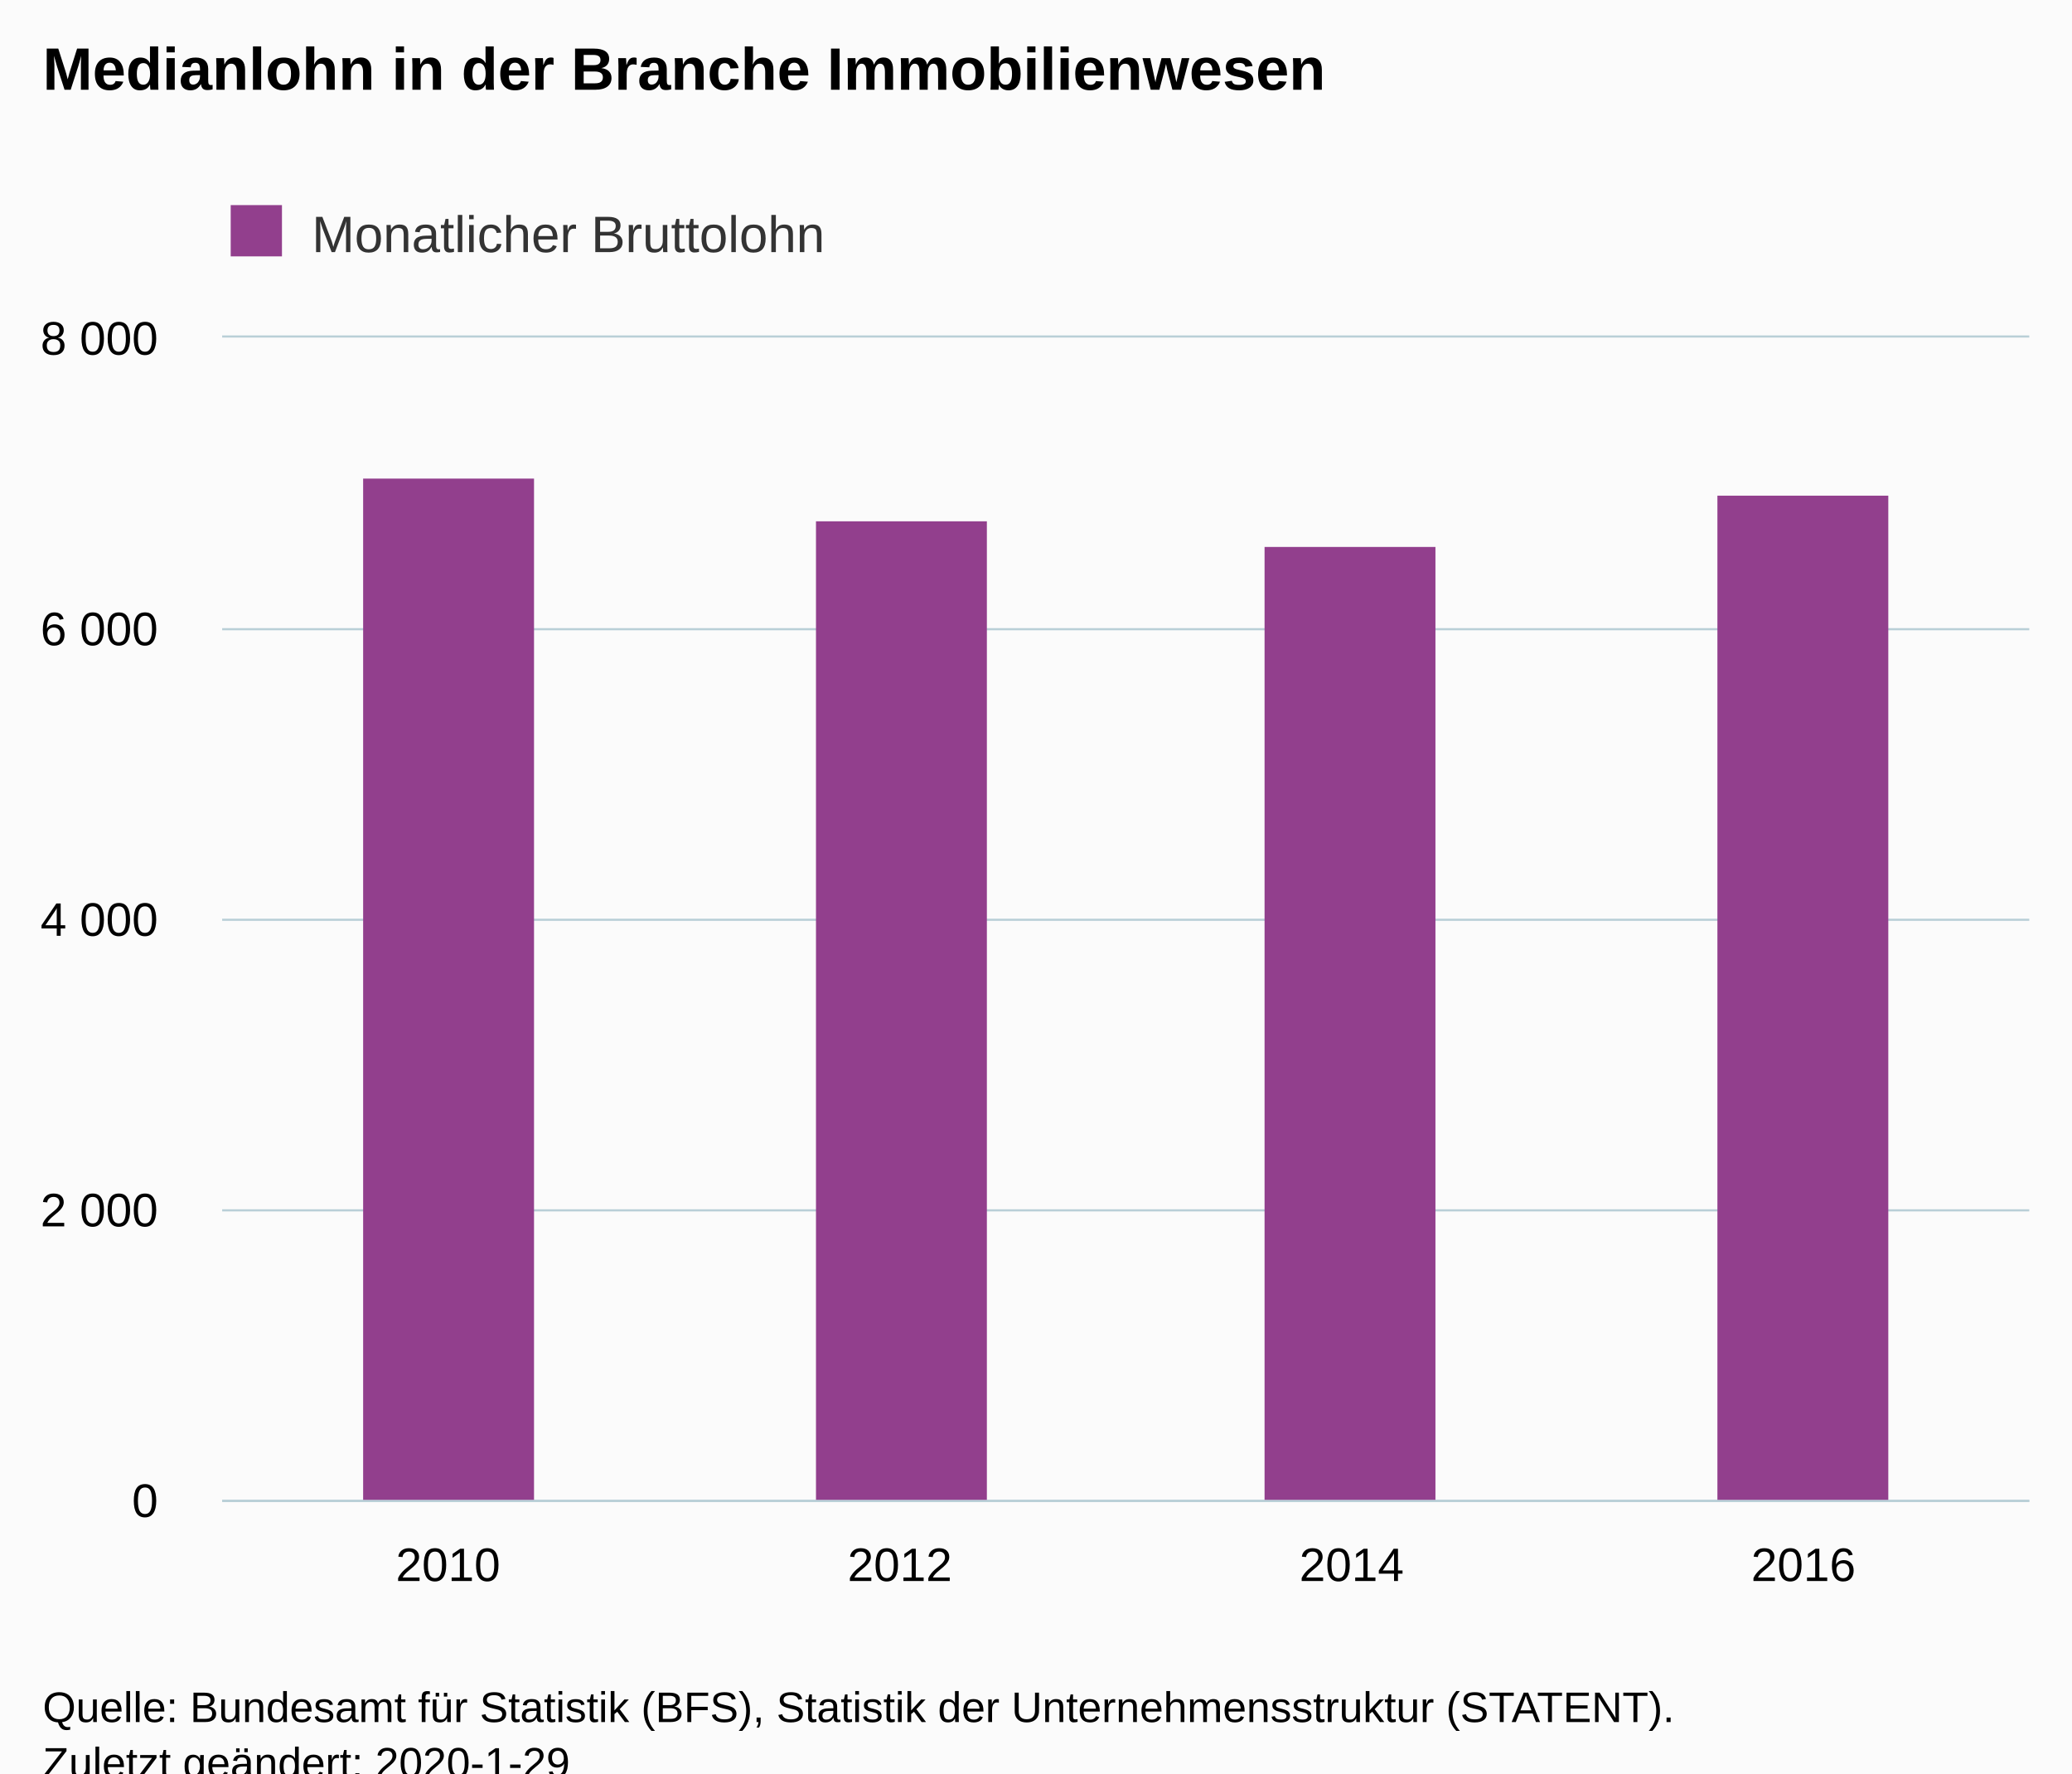
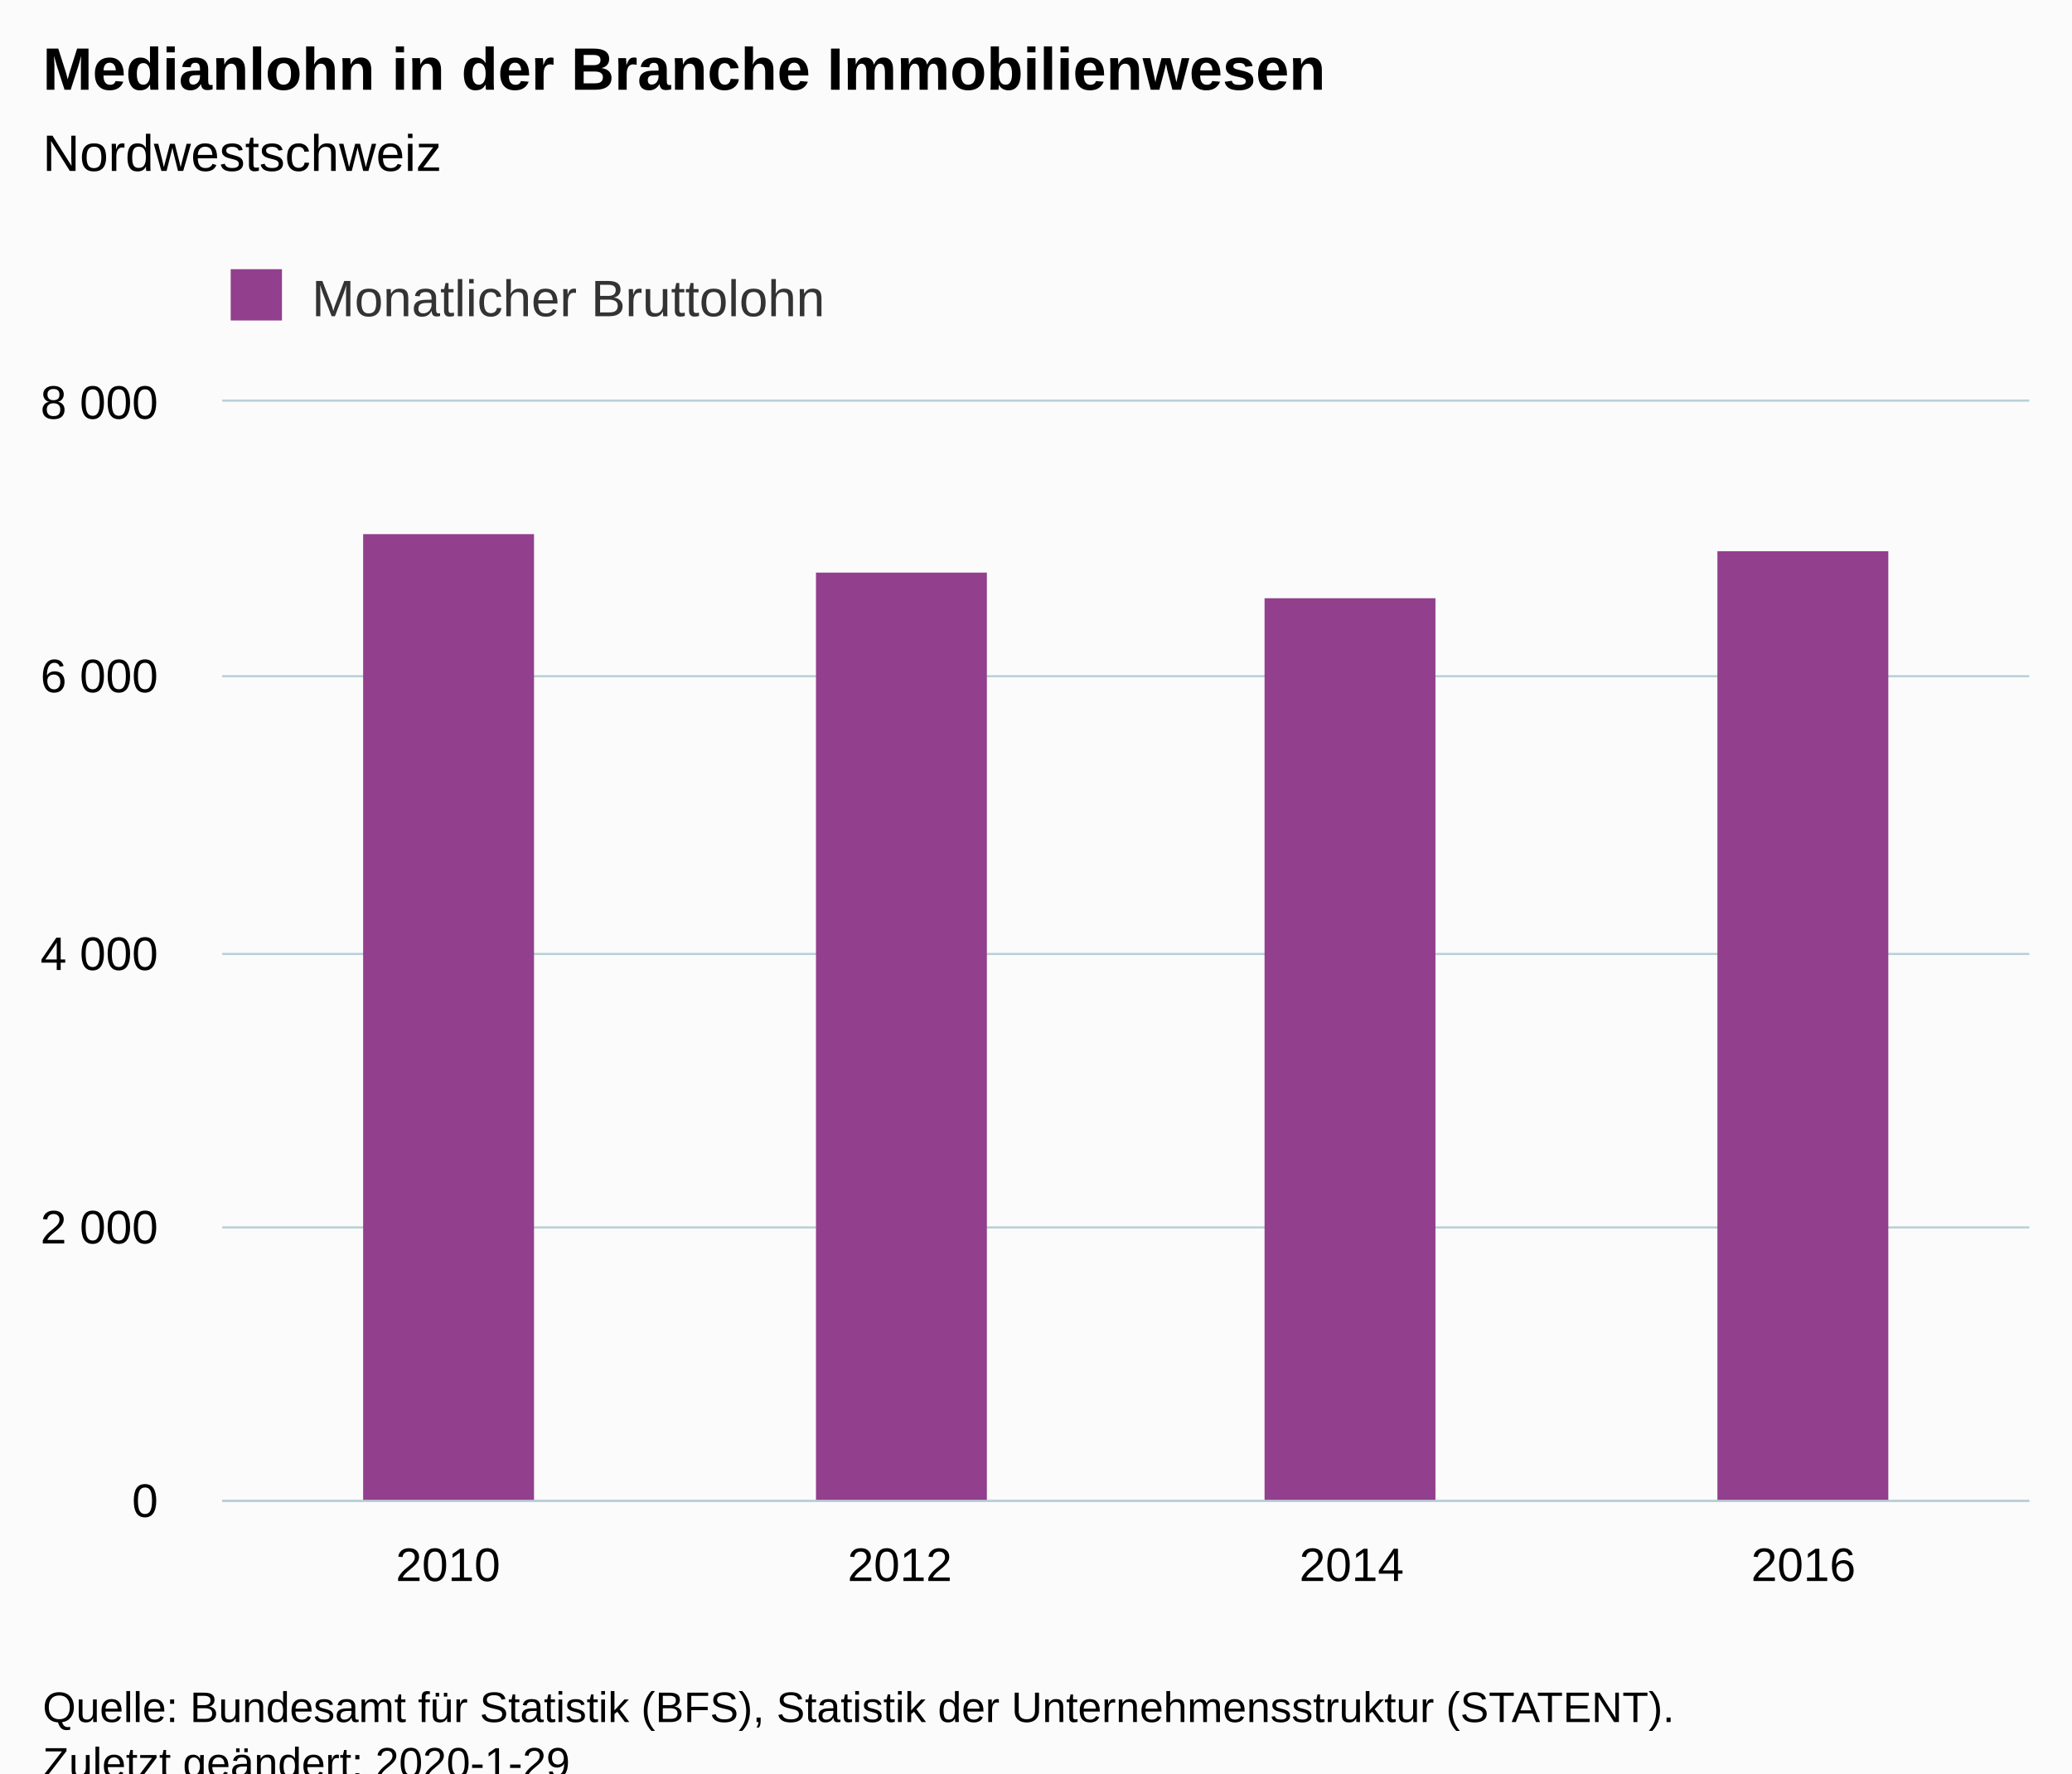
<svg xmlns="http://www.w3.org/2000/svg" version="1.1" class="highcharts-root" style="font-family:Arial;font-size:12px;" viewBox="0 0 485 415">
  <defs>
-     <clipPath id="highcharts-l9e1y72-6">
-       <rect x="0" y="0" width="423" height="272" fill="none" />
+     <clipPath id="highcharts-wodstu1-6">
+       <rect x="0" y="0" width="423" height="257" fill="none" />
    </clipPath>
-     <clipPath id="highcharts-l9e1y72-7">
-       <rect x="0" y="0" width="423" height="272" fill="none" />
+     <clipPath id="highcharts-wodstu1-7">
+       <rect x="0" y="0" width="423" height="257" fill="none" />
    </clipPath>
  </defs>
  <rect fill="#fbfbfb" class="highcharts-background" x="0" y="0" width="485" height="428" rx="0" ry="0" />
-   <rect fill="none" class="highcharts-plot-background" x="52" y="79" width="423" height="272" />
+   <rect fill="none" class="highcharts-plot-background" x="52" y="94" width="423" height="257" />
  <g class="highcharts-pane-group" data-z-index="0" />
  <g class="highcharts-grid highcharts-xaxis-grid " data-z-index="1">
-     <path fill="none" data-z-index="1" class="highcharts-grid-line" d="M 157.5 79 L 157.5 351" opacity="1" />
-     <path fill="none" data-z-index="1" class="highcharts-grid-line" d="M 263.5 79 L 263.5 351" opacity="1" />
-     <path fill="none" data-z-index="1" class="highcharts-grid-line" d="M 368.5 79 L 368.5 351" opacity="1" />
-     <path fill="none" data-z-index="1" class="highcharts-grid-line" d="M 474.5 79 L 474.5 351" opacity="1" />
-     <path fill="none" data-z-index="1" class="highcharts-grid-line" d="M 51.5 79 L 51.5 351" opacity="1" />
+     <path fill="none" data-z-index="1" class="highcharts-grid-line" d="M 157.5 94 L 157.5 351" opacity="1" />
+     <path fill="none" data-z-index="1" class="highcharts-grid-line" d="M 263.5 94 L 263.5 351" opacity="1" />
+     <path fill="none" data-z-index="1" class="highcharts-grid-line" d="M 368.5 94 L 368.5 351" opacity="1" />
+     <path fill="none" data-z-index="1" class="highcharts-grid-line" d="M 474.5 94 L 474.5 351" opacity="1" />
+     <path fill="none" data-z-index="1" class="highcharts-grid-line" d="M 51.5 94 L 51.5 351" opacity="1" />
  </g>
  <g class="highcharts-grid highcharts-yaxis-grid " data-z-index="1">
    <path fill="none" stroke="#B9CFD7" stroke-width="0.5" data-z-index="1" class="highcharts-grid-line" d="M 52 351.25 L 475 351.25" opacity="1" />
-     <path fill="none" stroke="#B9CFD7" stroke-width="0.5" data-z-index="1" class="highcharts-grid-line" d="M 52 283.25 L 475 283.25" opacity="1" />
-     <path fill="none" stroke="#B9CFD7" stroke-width="0.5" data-z-index="1" class="highcharts-grid-line" d="M 52 215.25 L 475 215.25" opacity="1" />
-     <path fill="none" stroke="#B9CFD7" stroke-width="0.5" data-z-index="1" class="highcharts-grid-line" d="M 52 147.25 L 475 147.25" opacity="1" />
-     <path fill="none" stroke="#B9CFD7" stroke-width="0.5" data-z-index="1" class="highcharts-grid-line" d="M 52 78.75 L 475 78.75" opacity="1" />
+     <path fill="none" stroke="#B9CFD7" stroke-width="0.5" data-z-index="1" class="highcharts-grid-line" d="M 52 287.25 L 475 287.25" opacity="1" />
+     <path fill="none" stroke="#B9CFD7" stroke-width="0.5" data-z-index="1" class="highcharts-grid-line" d="M 52 223.25 L 475 223.25" opacity="1" />
+     <path fill="none" stroke="#B9CFD7" stroke-width="0.5" data-z-index="1" class="highcharts-grid-line" d="M 52 158.25 L 475 158.25" opacity="1" />
+     <path fill="none" stroke="#B9CFD7" stroke-width="0.5" data-z-index="1" class="highcharts-grid-line" d="M 52 93.75 L 475 93.75" opacity="1" />
  </g>
-   <rect fill="none" class="highcharts-plot-border" data-z-index="1" x="52" y="79" width="423" height="272" />
+   <rect fill="none" class="highcharts-plot-border" data-z-index="1" x="52" y="94" width="423" height="257" />
  <g class="highcharts-axis highcharts-xaxis " data-z-index="2">
    <path fill="none" class="highcharts-axis-line" stroke="#B9CFD7" stroke-width="0.5" data-z-index="7" d="M 52 351.25 L 475 351.25" />
  </g>
  <g class="highcharts-axis highcharts-yaxis " data-z-index="2">
-     <path fill="none" class="highcharts-axis-line" data-z-index="7" d="M 52 79 L 52 351" />
+     <path fill="none" class="highcharts-axis-line" data-z-index="7" d="M 52 94 L 52 351" />
  </g>
  <g class="highcharts-series-group" data-z-index="3">
-     <g data-z-index="0.1" class="highcharts-series highcharts-series-0 highcharts-column-series " transform="translate(52,79) scale(1 1)" clip-path="url(#highcharts-l9e1y72-7)">
-       <rect x="33" y="33" width="40" height="240" fill="#923F8D" class="highcharts-point" />
-       <rect x="139" y="43" width="40" height="230" fill="#923F8D" class="highcharts-point" />
-       <rect x="244" y="49" width="40" height="224" fill="#923F8D" class="highcharts-point" />
-       <rect x="350" y="37" width="40" height="236" fill="#923F8D" class="highcharts-point" />
+     <g data-z-index="0.1" class="highcharts-series highcharts-series-0 highcharts-column-series " transform="translate(52,94) scale(1 1)" clip-path="url(#highcharts-wodstu1-7)">
+       <rect x="33" y="31" width="40" height="227" fill="#923F8D" class="highcharts-point" />
+       <rect x="139" y="40" width="40" height="218" fill="#923F8D" class="highcharts-point" />
+       <rect x="244" y="46" width="40" height="212" fill="#923F8D" class="highcharts-point" />
+       <rect x="350" y="35" width="40" height="223" fill="#923F8D" class="highcharts-point" />
    </g>
-     <g data-z-index="0.1" class="highcharts-markers highcharts-series-0 highcharts-column-series " transform="translate(52,79) scale(1 1)" clip-path="none" />
+     <g data-z-index="0.1" class="highcharts-markers highcharts-series-0 highcharts-column-series " transform="translate(52,94) scale(1 1)" clip-path="none" />
  </g>
  <text x="10" text-anchor="start" class="highcharts-title" data-z-index="4" style="color:#000000;font-size:14px;font-weight:bold;fill:#000000;" y="21">
    <tspan>Medianlohn in der Branche Immobilienwesen</tspan>
  </text>
-   <text x="10" text-anchor="start" class="highcharts-subtitle" data-z-index="4" style="color:#000000;font-size:12px;font-weight:normal;font-family:Arial;fill:#000000;" y="40" />
-   <g class="highcharts-legend" data-z-index="7" transform="translate(44,41)">
+   <text x="10" text-anchor="start" class="highcharts-subtitle" data-z-index="4" style="color:#000000;font-size:12px;font-weight:normal;font-family:Arial;fill:#000000;" y="40">
+     <tspan>Nordwestschweiz</tspan>
+   </text>
+   <g class="highcharts-legend" data-z-index="7" transform="translate(44,56)">
    <rect fill="none" class="highcharts-legend-box" rx="0" ry="0" x="0" y="0" width="159" height="26" visibility="visible" />
    <g data-z-index="1">
      <g>
        <g class="highcharts-legend-item highcharts-column-series highcharts-color-undefined highcharts-series-0" data-z-index="1" transform="translate(8,3)">
          <text x="21" style="color:#333333;font-size:12px;font-weight:normal;cursor:pointer;fill:#333333;" text-anchor="start" data-z-index="2" y="15">
            <tspan>Monatlicher Bruttolohn</tspan>
          </text>
          <rect x="2" y="4" width="12" height="12" fill="#923F8D" class="highcharts-point" data-z-index="3" />
        </g>
      </g>
    </g>
  </g>
  <g class="highcharts-axis-labels highcharts-xaxis-labels " data-z-index="7">
    <text x="104.875" style="color:#000000;cursor:default;font-size:11px;fill:#000000;" text-anchor="middle" transform="translate(0,0)" y="370" opacity="1">2010</text>
    <text x="210.625" style="color:#000000;cursor:default;font-size:11px;fill:#000000;" text-anchor="middle" transform="translate(0,0)" y="370" opacity="1">2012</text>
    <text x="316.375" style="color:#000000;cursor:default;font-size:11px;fill:#000000;" text-anchor="middle" transform="translate(0,0)" y="370" opacity="1">2014</text>
    <text x="422.125" style="color:#000000;cursor:default;font-size:11px;fill:#000000;" text-anchor="middle" transform="translate(0,0)" y="370" opacity="1">2016</text>
  </g>
  <g class="highcharts-axis-labels highcharts-yaxis-labels " data-z-index="7">
    <text x="37" style="color:#000000;cursor:default;font-size:11px;fill:#000000;" text-anchor="end" transform="translate(0,0)" y="355" opacity="1">0</text>
-     <text x="37" style="color:#000000;cursor:default;font-size:11px;fill:#000000;" text-anchor="end" transform="translate(0,0)" y="287" opacity="1">
+     <text x="37" style="color:#000000;cursor:default;font-size:11px;fill:#000000;" text-anchor="end" transform="translate(0,0)" y="291" opacity="1">
      <tspan>2 000</tspan>
    </text>
-     <text x="37" style="color:#000000;cursor:default;font-size:11px;fill:#000000;" text-anchor="end" transform="translate(0,0)" y="219" opacity="1">
+     <text x="37" style="color:#000000;cursor:default;font-size:11px;fill:#000000;" text-anchor="end" transform="translate(0,0)" y="227" opacity="1">
      <tspan>4 000</tspan>
    </text>
-     <text x="37" style="color:#000000;cursor:default;font-size:11px;fill:#000000;" text-anchor="end" transform="translate(0,0)" y="151" opacity="1">
+     <text x="37" style="color:#000000;cursor:default;font-size:11px;fill:#000000;" text-anchor="end" transform="translate(0,0)" y="162" opacity="1">
      <tspan>6 000</tspan>
    </text>
-     <text x="37" style="color:#000000;cursor:default;font-size:11px;fill:#000000;" text-anchor="end" transform="translate(0,0)" y="83" opacity="1">
+     <text x="37" style="color:#000000;cursor:default;font-size:11px;fill:#000000;" text-anchor="end" transform="translate(0,0)" y="98" opacity="1">
      <tspan>8 000</tspan>
    </text>
  </g>
  <text x="10" class="highcharts-credits" text-anchor="start" data-z-index="8" style="cursor:default;color:#000000;font-size:10px;fill:#000000;" y="403">
    <tspan>Quelle: Bundesamt für Statistik (BFS), Statistik der Unternehmensstruktur (STATENT).</tspan>
    <tspan x="10" dy="13">Zuletzt geändert: 2020-1-29</tspan>
  </text>
</svg>
